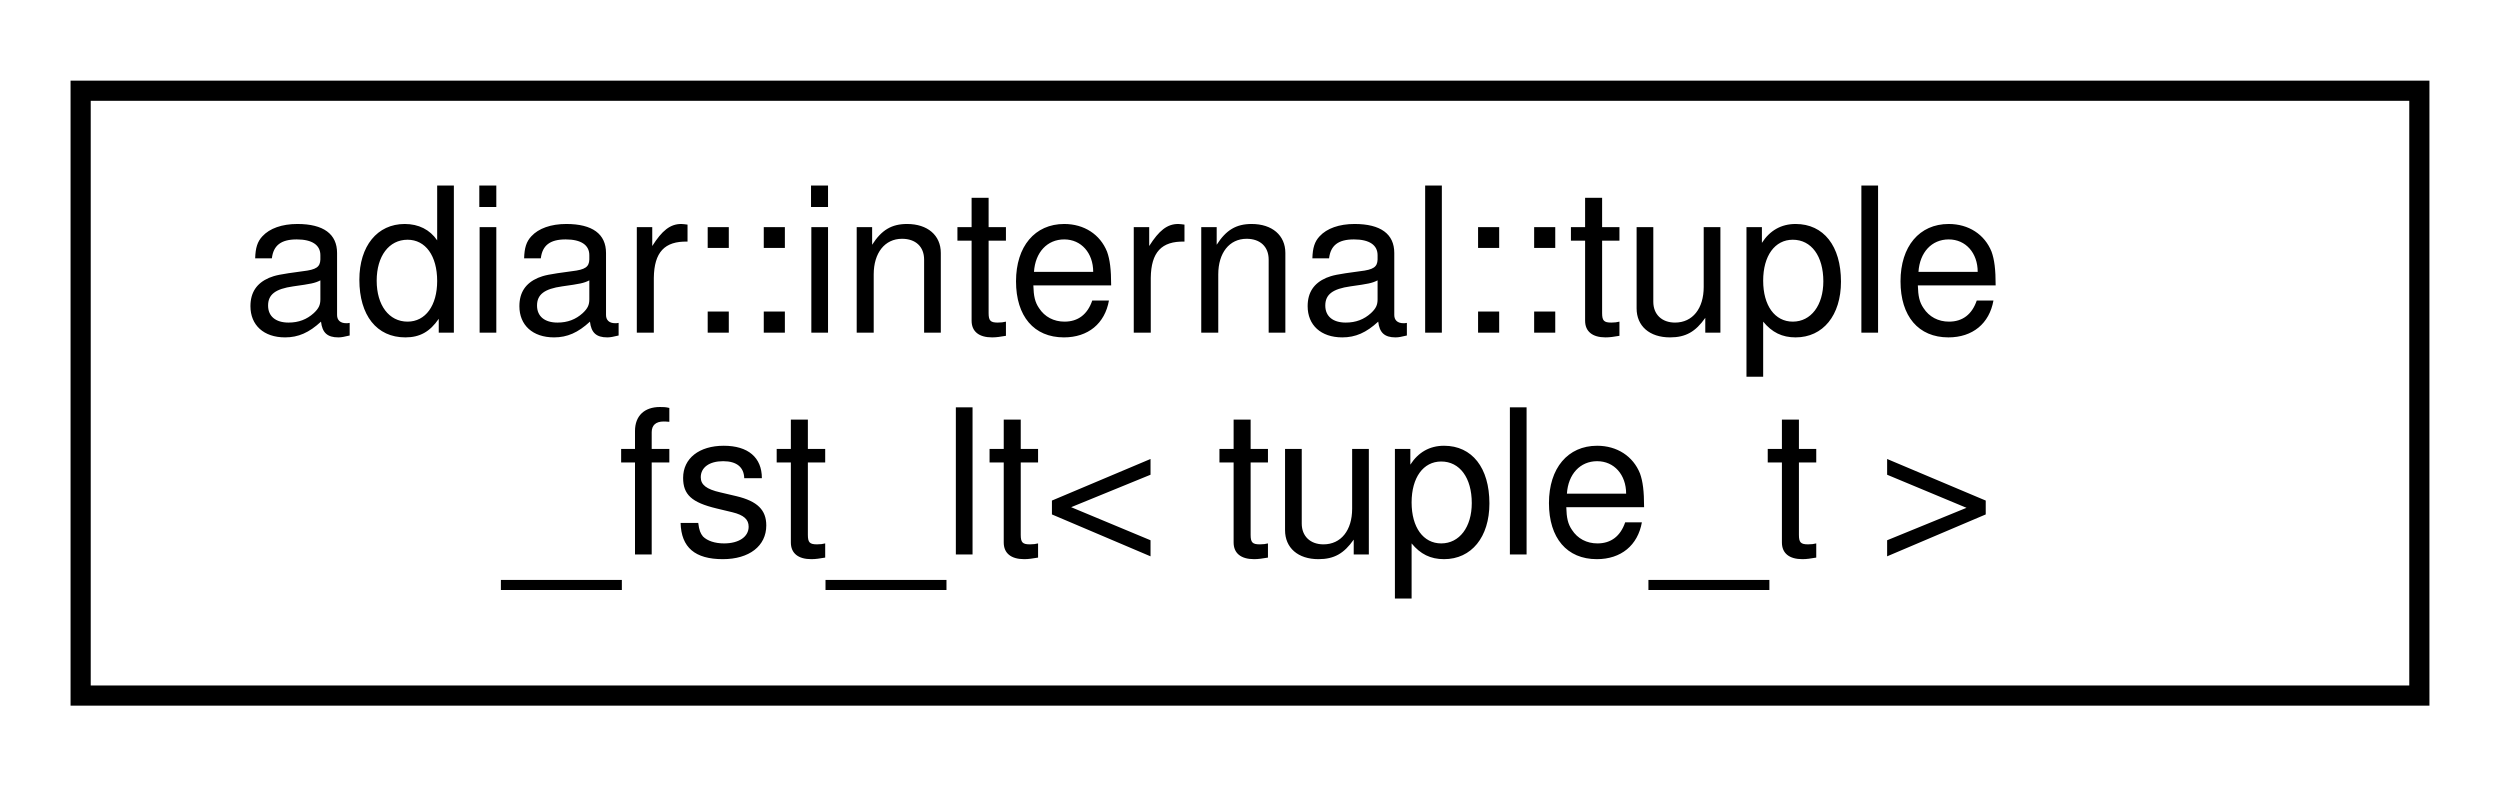
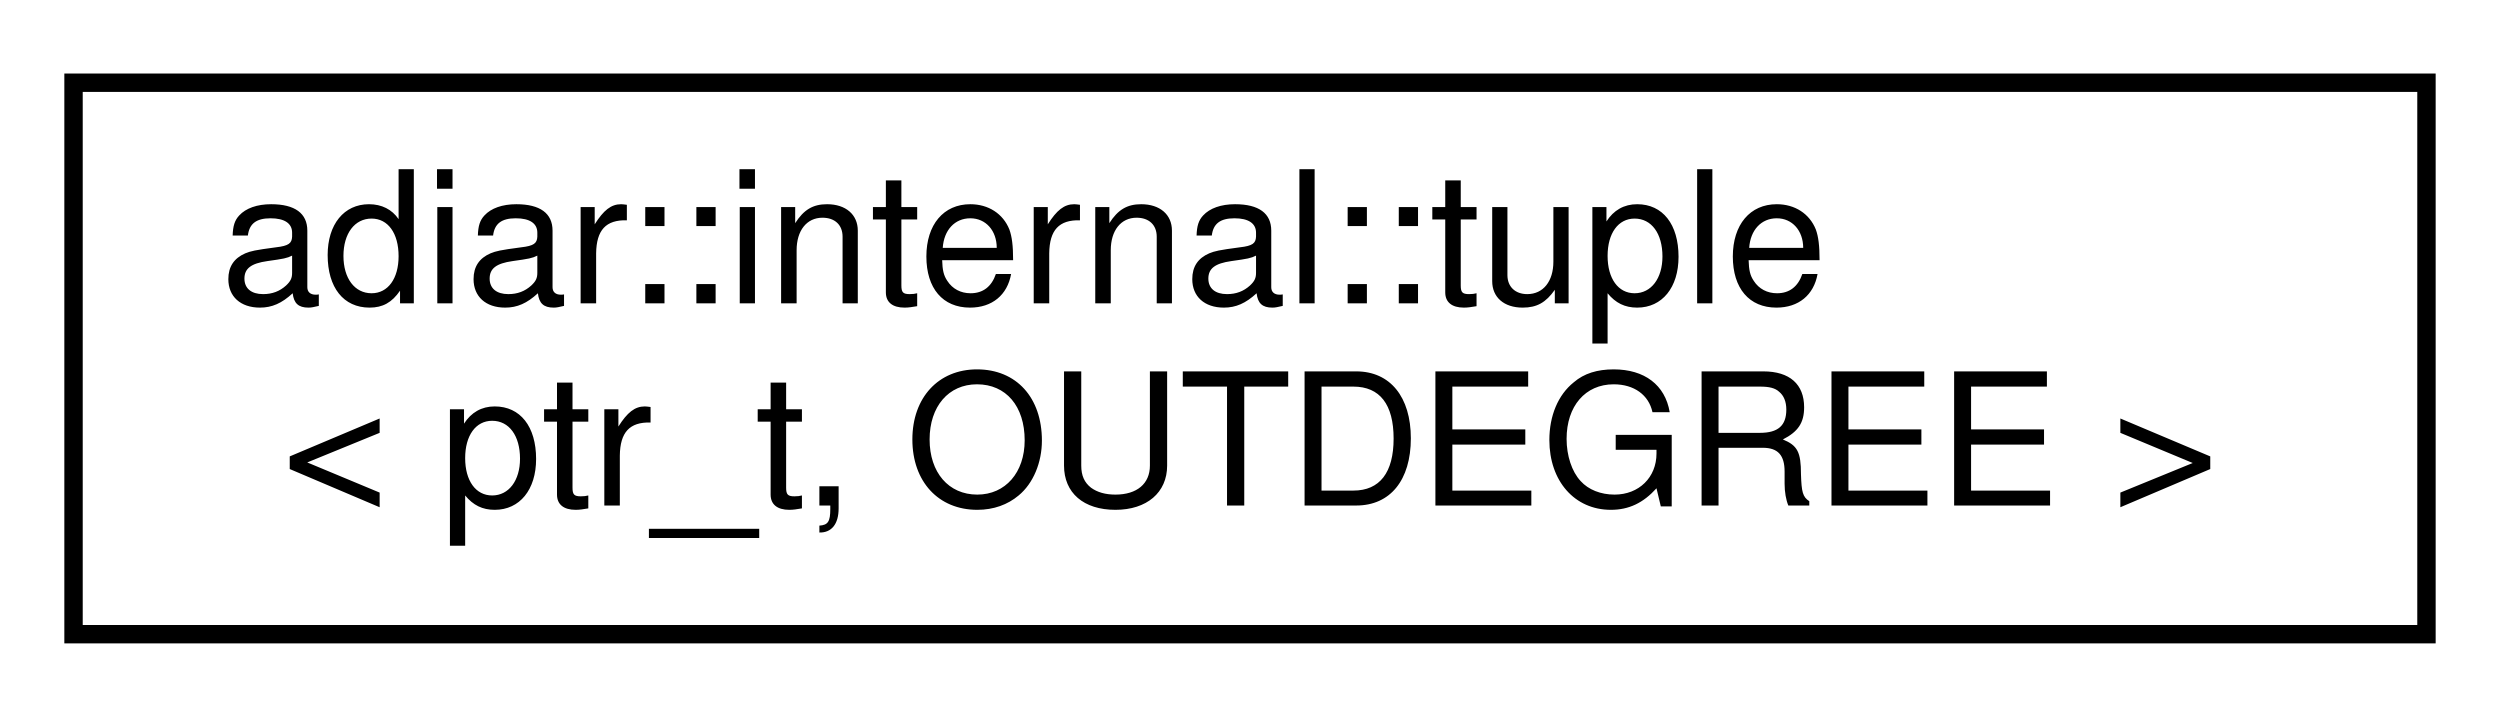
- <svg xmlns="http://www.w3.org/2000/svg" xmlns:xlink="http://www.w3.org/1999/xlink" width="124pt" height="39pt" viewBox="0.00 0.00 124.00 39.00">
+ <svg xmlns="http://www.w3.org/2000/svg" xmlns:xlink="http://www.w3.org/1999/xlink" width="136pt" height="39pt" viewBox="0.00 0.00 136.00 39.00">
  <g id="graph0" class="graph" transform="scale(1 1) rotate(0) translate(4 35)">
    <g id="node1" class="node">
      <g id="a_node1">
-         <a xlink:href="structadiar_1_1internal_1_1tuple__fst__lt.html" target="_top" xlink:title=" ">
-           <polygon fill="none" stroke="black" points="0,-0.5 0,-30.5 116,-30.5 116,-0.5 0,-0.5" />
+         <a xlink:href="classadiar_1_1internal_1_1tuple.html" target="_top" xlink:title=" ">
+           <polygon fill="none" stroke="black" points="0,-0.5 0,-30.5 128,-30.5 128,-0.5 0,-0.5" />
          <text text-anchor="start" x="8" y="-18.5" font-family="Helvetica,sans-Serif" font-size="10.00">adiar::internal::tuple</text>
-           <text text-anchor="middle" x="58" y="-7.5" font-family="Helvetica,sans-Serif" font-size="10.00">_fst_lt&lt; tuple_t &gt;</text>
+           <text text-anchor="middle" x="64" y="-7.5" font-family="Helvetica,sans-Serif" font-size="10.00">&lt; ptr_t, OUTDEGREE &gt;</text>
        </a>
      </g>
    </g>
  </g>
</svg>
